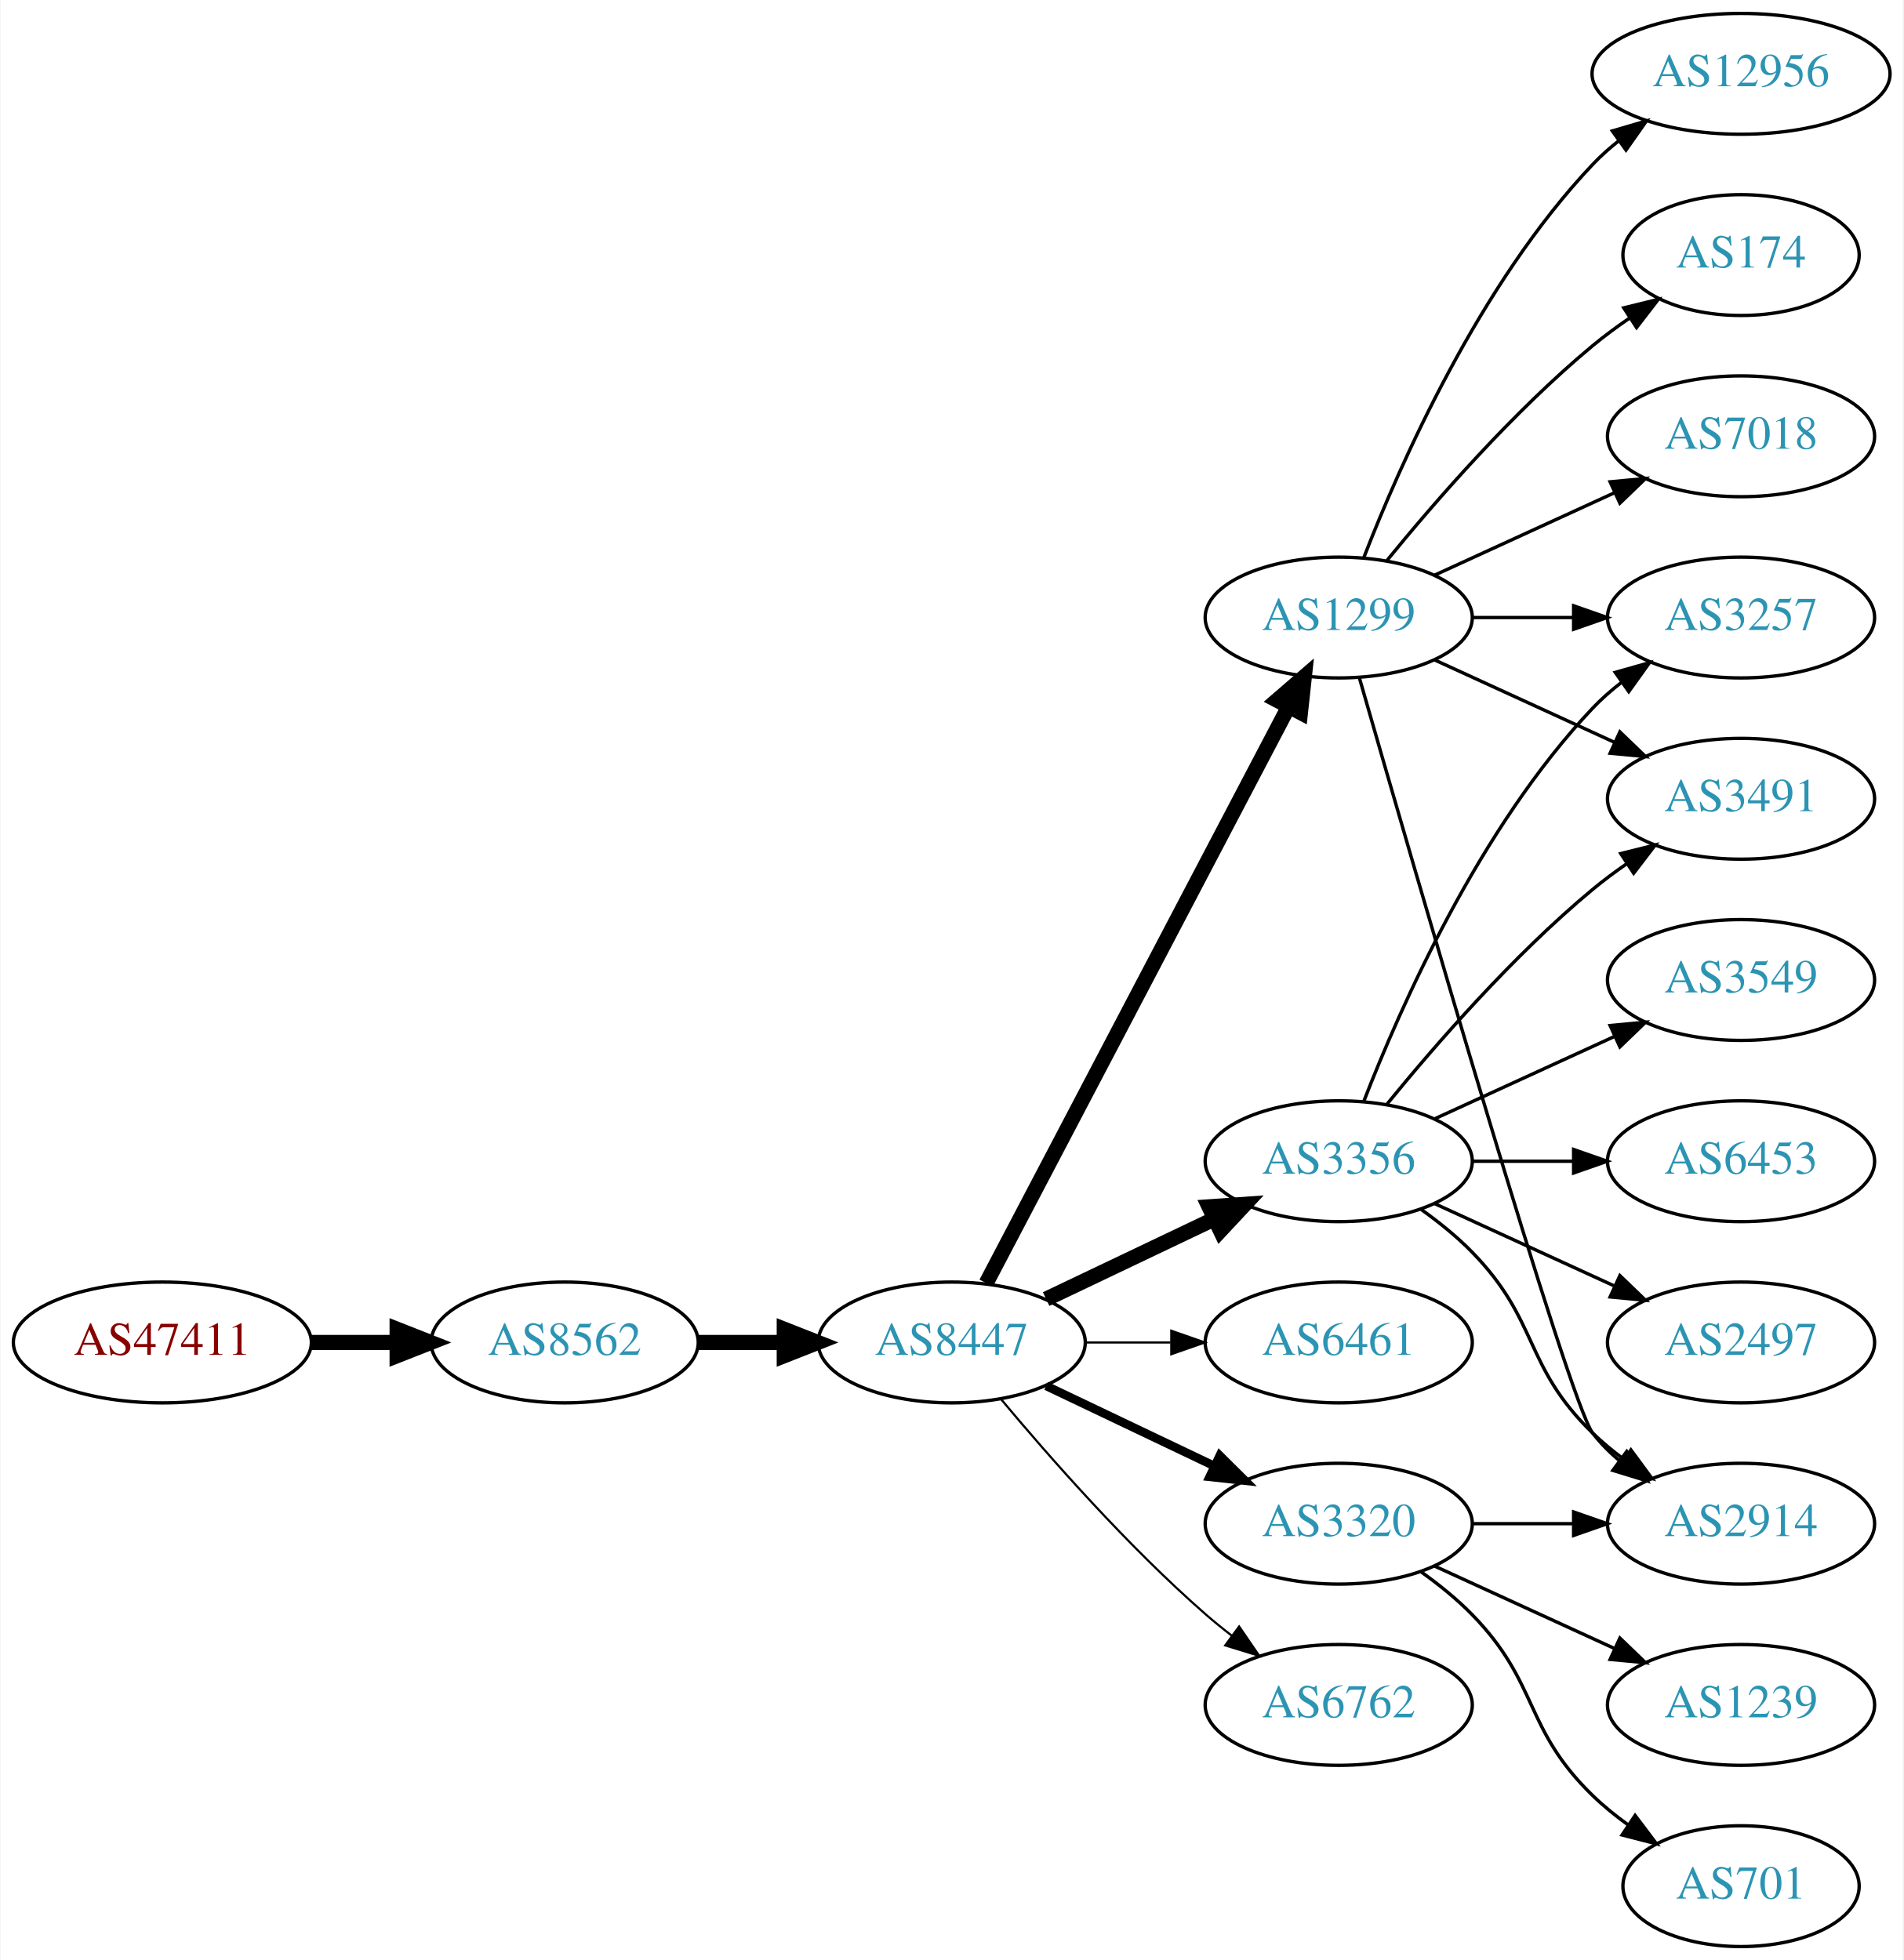
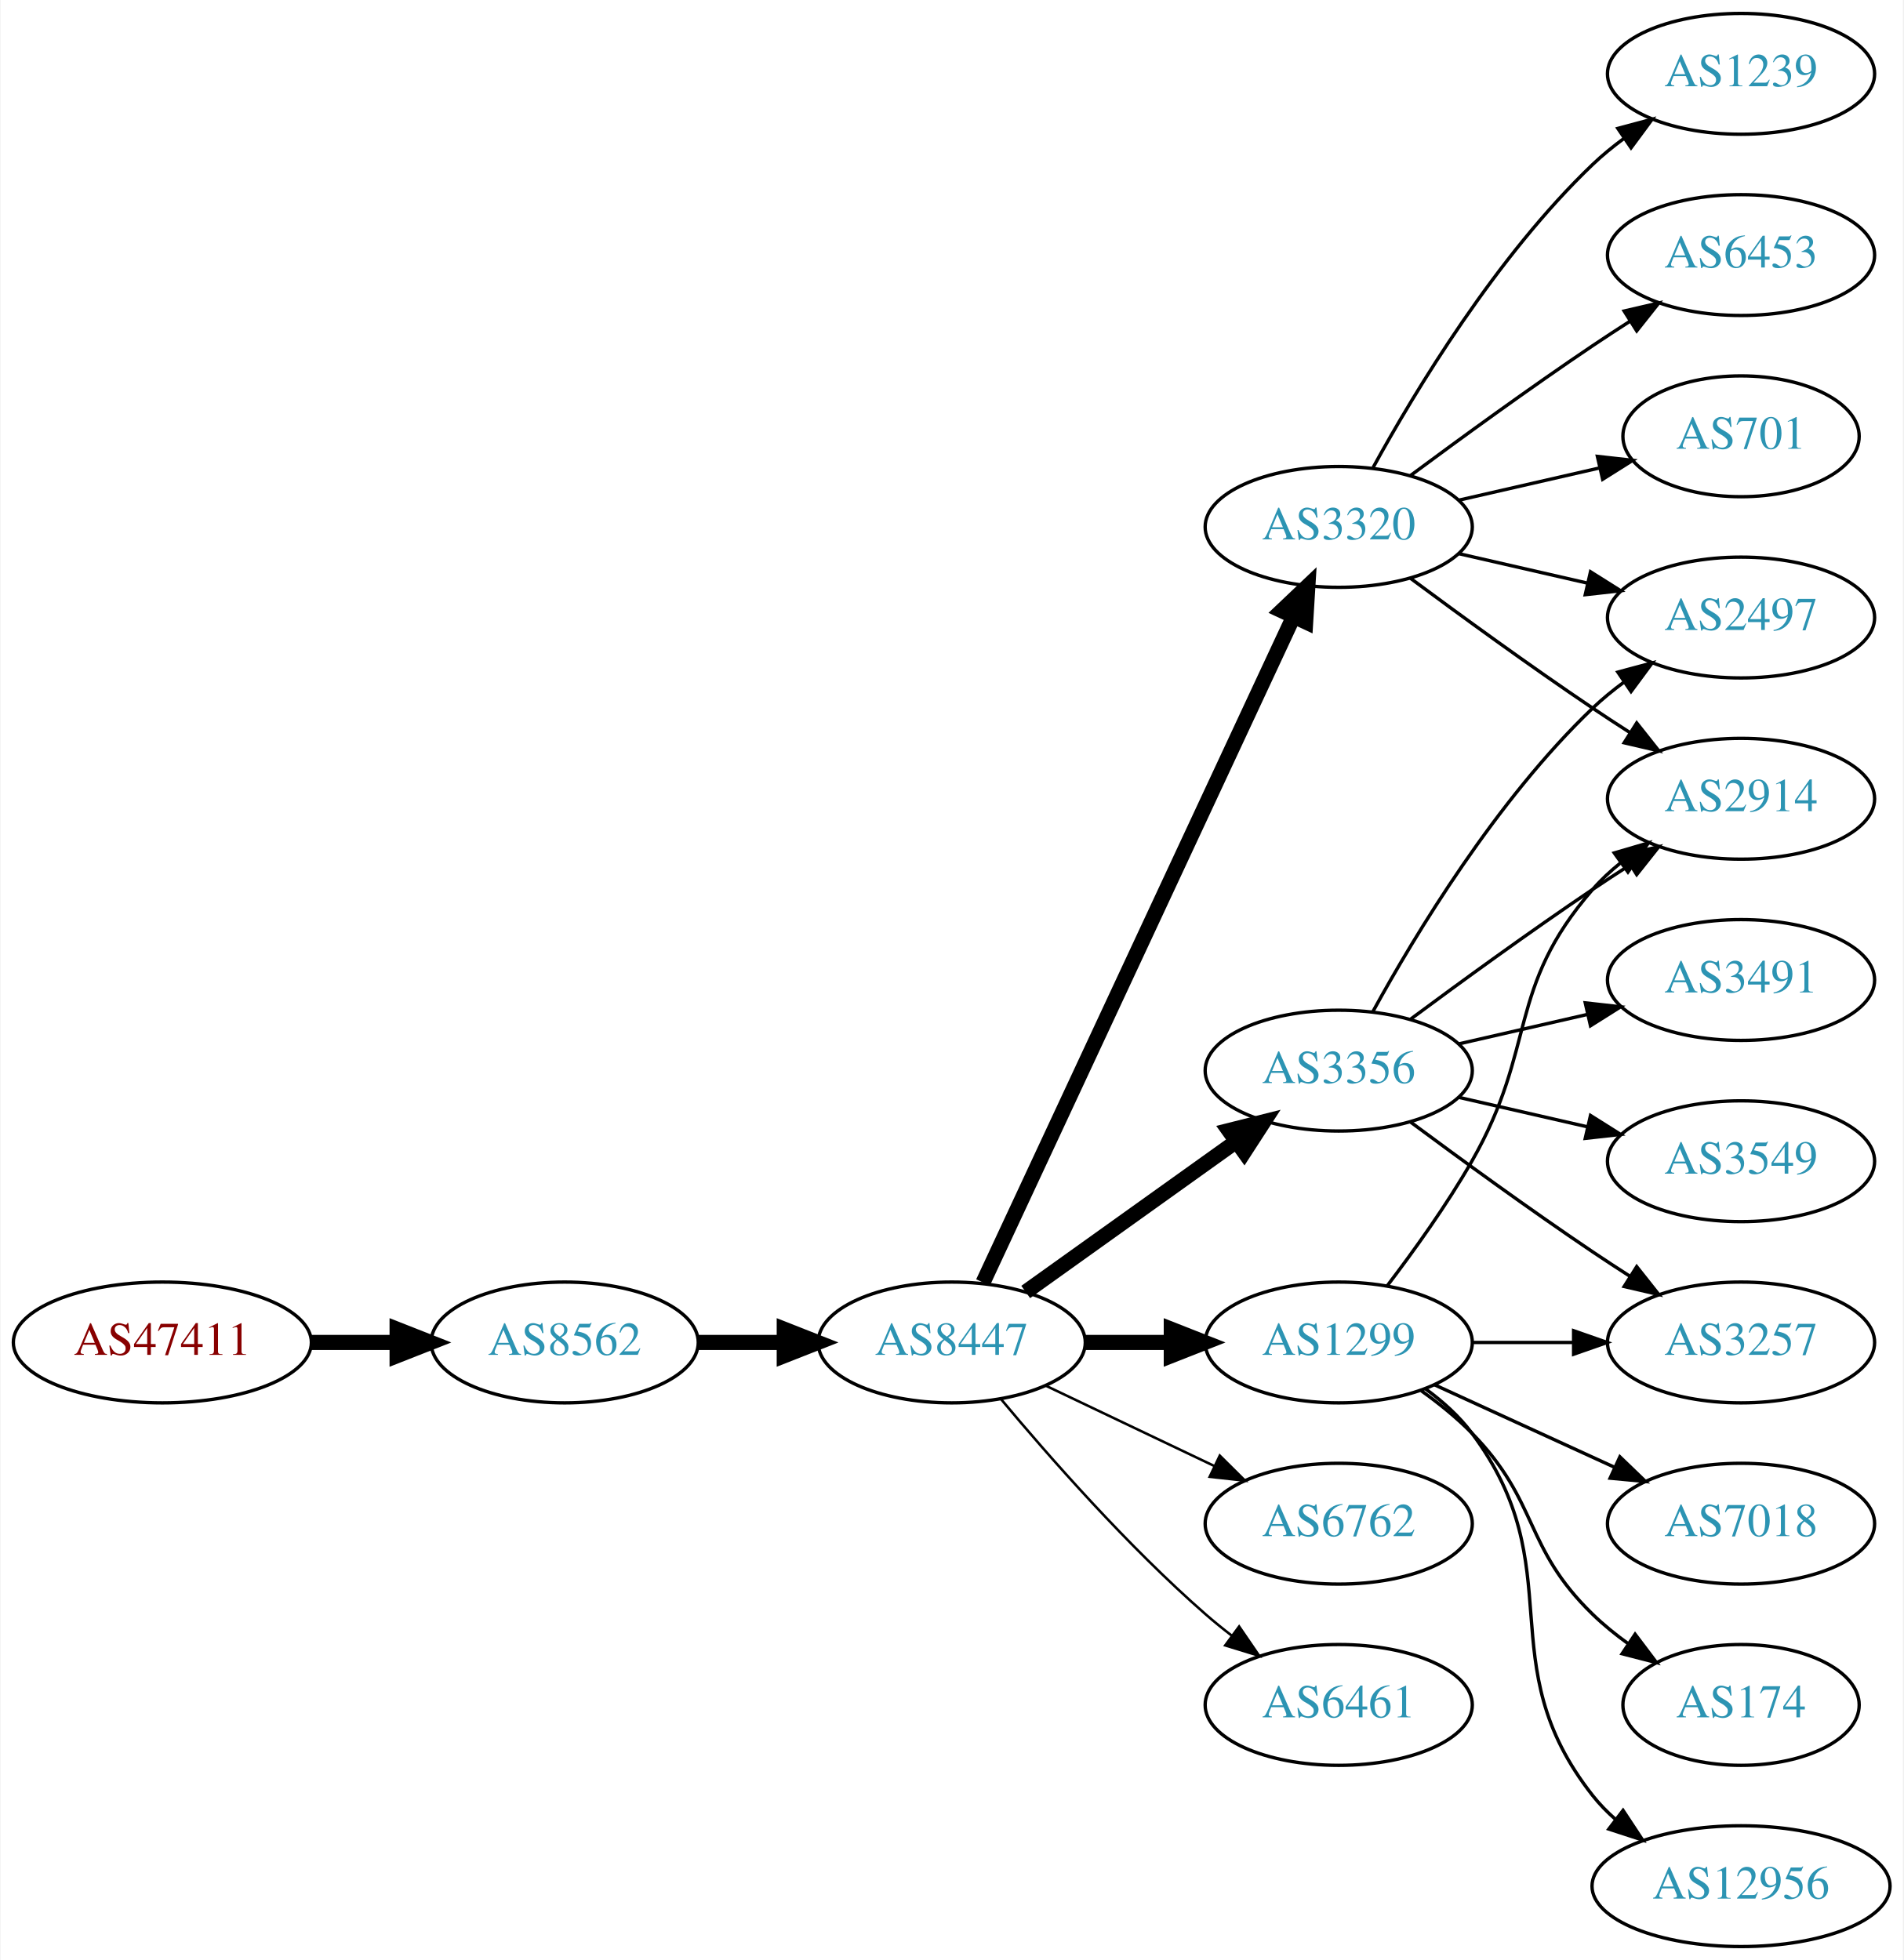
<svg xmlns="http://www.w3.org/2000/svg" xmlns:xlink="http://www.w3.org/1999/xlink" width="567pt" height="584pt" viewBox="0.00 0.00 566.66 584.00">
  <g id="graph0" class="graph" transform="scale(1 1) rotate(0) translate(4 580)">
    <polygon fill="white" stroke="none" points="-4,4 -4,-580 562.663,-580 562.663,4 -4,4" />
    <g id="node1" class="node">
      <g id="a_node1">
        <a xlink:href="/asn/47411" xlink:title="AS47411 ~ Kremsmueller Industrieanlagenbau KG [AT]">
          <ellipse fill="#ffffff" stroke="black" cx="44.196" cy="-180" rx="44.393" ry="18" />
          <text text-anchor="middle" x="44.196" y="-176.3" font-family="Times,serif" font-size="14.00" fill="#880000">AS47411</text>
        </a>
      </g>
    </g>
    <g id="node2" class="node">
      <g id="a_node2">
        <a xlink:href="/asn/8562" xlink:title="AS8562 ~ A1 Telekom Austria AG [AT]">
          <ellipse fill="#ffffff" stroke="black" cx="164.039" cy="-180" rx="39.794" ry="18" />
          <text text-anchor="middle" x="164.039" y="-176.3" font-family="Times,serif" font-size="14.00" fill="#2c94b3">AS8562</text>
        </a>
      </g>
    </g>
    <g id="edge1" class="edge">
      <path fill="none" stroke="black" stroke-width="4.5" d="M88.407,-180C96.72,-180 105.482,-180 113.965,-180" />
      <polygon fill="black" stroke="black" stroke-width="4.5" points="114.123,-183.938 124.123,-180 114.123,-176.063 114.123,-183.938" />
    </g>
    <g id="node3" class="node">
      <g id="a_node3">
        <a xlink:href="/asn/8447" xlink:title="AS8447 ~ A1 Telekom Austria AG [AT]">
          <ellipse fill="#ffffff" stroke="black" cx="279.332" cy="-180" rx="39.794" ry="18" />
          <text text-anchor="middle" x="279.332" y="-176.3" font-family="Times,serif" font-size="14.00" fill="#2c94b3">AS8447</text>
        </a>
      </g>
    </g>
    <g id="edge2" class="edge">
      <path fill="none" stroke="black" stroke-width="4.5" d="M203.711,-180C211.914,-180 220.678,-180 229.21,-180" />
      <polygon fill="black" stroke="black" stroke-width="4.5" points="229.449,-183.938 239.449,-180 229.449,-176.063 229.449,-183.938" />
    </g>
    <g id="node4" class="node">
      <g id="a_node4">
-         <a xlink:href="/asn/1299" xlink:title="AS1299 ~ Telia Carrier [EU]">
-           <ellipse fill="#ffffff" stroke="black" cx="394.625" cy="-396" rx="39.794" ry="18" />
-           <text text-anchor="middle" x="394.625" y="-392.3" font-family="Times,serif" font-size="14.00" fill="#2c94b3">AS1299</text>
+         <a xlink:href="/asn/3356" xlink:title="AS3356 ~ Level 3 Parent, LLC [US]">
+           <ellipse fill="#ffffff" stroke="black" cx="394.625" cy="-261" rx="39.794" ry="18" />
+           <text text-anchor="middle" x="394.625" y="-257.3" font-family="Times,serif" font-size="14.00" fill="#2c94b3">AS3356</text>
        </a>
      </g>
    </g>
    <g id="edge3" class="edge">
-       <path fill="none" stroke="black" stroke-width="4.5" d="M289.603,-197.676C309.444,-235.505 356.122,-324.499 379.609,-369.278" />
-       <polygon fill="black" stroke="black" stroke-width="4.5" points="376.252,-371.356 384.384,-378.383 383.226,-367.698 376.252,-371.356" />
+       <path fill="none" stroke="black" stroke-width="4.5" d="M301.376,-195.046C318.99,-207.639 344.329,-225.755 363.994,-239.816" />
+       <polygon fill="black" stroke="black" stroke-width="4.5" points="361.884,-243.147 372.309,-245.76 366.464,-236.741 361.884,-243.147" />
    </g>
    <g id="node5" class="node">
      <g id="a_node5">
-         <a xlink:href="/asn/3356" xlink:title="AS3356 ~ Level 3 Parent, LLC [US]">
-           <ellipse fill="#ffffff" stroke="black" cx="394.625" cy="-234" rx="39.794" ry="18" />
-           <text text-anchor="middle" x="394.625" y="-230.3" font-family="Times,serif" font-size="14.00" fill="#2c94b3">AS3356</text>
+         <a xlink:href="/asn/3320" xlink:title="AS3320 ~ DTAG [DE]">
+           <ellipse fill="#ffffff" stroke="black" cx="394.625" cy="-423" rx="39.794" ry="18" />
+           <text text-anchor="middle" x="394.625" y="-419.3" font-family="Times,serif" font-size="14.00" fill="#2c94b3">AS3320</text>
        </a>
      </g>
    </g>
    <g id="edge4" class="edge">
-       <path fill="none" stroke="black" stroke-width="4.5" d="M307.468,-192.934C322.462,-200.081 341.283,-209.052 357.506,-216.785" />
-       <polygon fill="black" stroke="black" stroke-width="4.5" points="355.988,-220.423 366.71,-221.171 359.377,-213.314 355.988,-220.423" />
+       <path fill="none" stroke="black" stroke-width="4.5" d="M288.662,-197.868C308.352,-240.101 357.852,-346.272 381.142,-396.227" />
+       <polygon fill="black" stroke="black" stroke-width="4.5" points="377.64,-398.034 385.434,-405.433 384.778,-394.706 377.64,-398.034" />
    </g>
    <g id="node6" class="node">
      <g id="a_node6">
-         <a xlink:href="/asn/6461" xlink:title="AS6461 ~ Zayo Bandwidth [US]">
+         <a xlink:href="/asn/1299" xlink:title="AS1299 ~ Telia Carrier [EU]">
          <ellipse fill="#ffffff" stroke="black" cx="394.625" cy="-180" rx="39.794" ry="18" />
-           <text text-anchor="middle" x="394.625" y="-176.3" font-family="Times,serif" font-size="14.00" fill="#2c94b3">AS6461</text>
+           <text text-anchor="middle" x="394.625" y="-176.3" font-family="Times,serif" font-size="14.00" fill="#2c94b3">AS1299</text>
        </a>
      </g>
    </g>
    <g id="edge5" class="edge">
-       <path fill="none" stroke="black" stroke-width="0.643" d="M319.004,-180C327.207,-180 335.971,-180 344.503,-180" />
-       <polygon fill="black" stroke="black" stroke-width="0.643" points="344.742,-183.5 354.742,-180 344.742,-176.5 344.742,-183.5" />
+       <path fill="none" stroke="black" stroke-width="4.5" d="M319.004,-180C327.207,-180 335.971,-180 344.503,-180" />
+       <polygon fill="black" stroke="black" stroke-width="4.5" points="344.742,-183.938 354.742,-180 344.742,-176.063 344.742,-183.938" />
    </g>
    <g id="node7" class="node">
      <g id="a_node7">
-         <a xlink:href="/asn/3320" xlink:title="AS3320 ~ DTAG [DE]">
+         <a xlink:href="/asn/6762" xlink:title="AS6762 ~ TELECOM ITALIA SPARKLE S.p.A. [IT]">
          <ellipse fill="#ffffff" stroke="black" cx="394.625" cy="-126" rx="39.794" ry="18" />
-           <text text-anchor="middle" x="394.625" y="-122.3" font-family="Times,serif" font-size="14.00" fill="#2c94b3">AS3320</text>
+           <text text-anchor="middle" x="394.625" y="-122.3" font-family="Times,serif" font-size="14.00" fill="#2c94b3">AS6762</text>
        </a>
      </g>
    </g>
    <g id="edge6" class="edge">
-       <path fill="none" stroke="black" stroke-width="2.571" d="M307.468,-167.066C322.462,-159.919 341.283,-150.948 357.506,-143.215" />
-       <polygon fill="black" stroke="black" stroke-width="2.571" points="359.188,-146.291 366.71,-138.829 356.177,-139.972 359.188,-146.291" />
+       <path fill="none" stroke="black" stroke-width="0.75" d="M307.468,-167.066C322.462,-159.919 341.283,-150.948 357.506,-143.215" />
+       <polygon fill="black" stroke="black" stroke-width="0.75" points="359.188,-146.291 366.71,-138.829 356.177,-139.972 359.188,-146.291" />
    </g>
    <g id="node8" class="node">
      <g id="a_node8">
-         <a xlink:href="/asn/6762" xlink:title="AS6762 ~ TELECOM ITALIA SPARKLE S.p.A. [IT]">
+         <a xlink:href="/asn/6461" xlink:title="AS6461 ~ Zayo Bandwidth [US]">
          <ellipse fill="#ffffff" stroke="black" cx="394.625" cy="-72" rx="39.794" ry="18" />
-           <text text-anchor="middle" x="394.625" y="-68.3" font-family="Times,serif" font-size="14.00" fill="#2c94b3">AS6762</text>
+           <text text-anchor="middle" x="394.625" y="-68.3" font-family="Times,serif" font-size="14.00" fill="#2c94b3">AS6461</text>
        </a>
      </g>
    </g>
    <g id="edge7" class="edge">
-       <path fill="none" stroke="black" stroke-width="0.643" d="M293.962,-163.183C308.244,-146.071 331.791,-119.255 354.978,-99 357.444,-96.846 360.082,-94.706 362.78,-92.628" />
-       <polygon fill="black" stroke="black" stroke-width="0.643" points="364.953,-95.375 370.934,-86.63 360.805,-89.736 364.953,-95.375" />
+       <path fill="none" stroke="black" stroke-width="0.75" d="M293.962,-163.183C308.244,-146.071 331.791,-119.255 354.978,-99 357.444,-96.846 360.082,-94.706 362.78,-92.628" />
+       <polygon fill="black" stroke="black" stroke-width="0.75" points="364.953,-95.375 370.934,-86.63 360.805,-89.736 364.953,-95.375" />
+     </g>
+     <g id="node9" class="node">
+       <g id="a_node9">
+         <a xlink:href="/asn/2914" xlink:title="AS2914 ~ NTT America, Inc. [US]">
+           <ellipse fill="#ffffff" stroke="black" cx="514.467" cy="-342" rx="39.794" ry="18" />
+           <text text-anchor="middle" x="514.467" y="-338.3" font-family="Times,serif" font-size="14.00" fill="#2c94b3">AS2914</text>
+         </a>
+       </g>
+     </g>
+     <g id="edge8" class="edge">
+       <path fill="none" stroke="black" d="M415.955,-276.277C430.817,-287.304 451.562,-302.407 470.271,-315 473.82,-317.389 477.57,-319.839 481.319,-322.242" />
+       <polygon fill="black" stroke="black" points="479.645,-325.325 489.967,-327.712 483.387,-319.409 479.645,-325.325" />
+     </g>
+     <g id="node10" class="node">
+       <g id="a_node10">
+         <a xlink:href="/asn/3257" xlink:title="AS3257 ~ GTT [DE]">
+           <ellipse fill="#ffffff" stroke="black" cx="514.467" cy="-180" rx="39.794" ry="18" />
+           <text text-anchor="middle" x="514.467" y="-176.3" font-family="Times,serif" font-size="14.00" fill="#2c94b3">AS3257</text>
+         </a>
+       </g>
+     </g>
+     <g id="edge9" class="edge">
+       <path fill="none" stroke="black" d="M415.955,-245.723C430.817,-234.696 451.562,-219.593 470.271,-207 473.82,-204.611 477.57,-202.161 481.319,-199.758" />
+       <polygon fill="black" stroke="black" points="483.387,-202.591 489.967,-194.288 479.645,-196.675 483.387,-202.591" />
+     </g>
+     <g id="node11" class="node">
+       <g id="a_node11">
+         <a xlink:href="/asn/3491" xlink:title="AS3491 ~ PCCW Global, Inc. [US]">
+           <ellipse fill="#ffffff" stroke="black" cx="514.467" cy="-288" rx="39.794" ry="18" />
+           <text text-anchor="middle" x="514.467" y="-284.3" font-family="Times,serif" font-size="14.00" fill="#2c94b3">AS3491</text>
+         </a>
+       </g>
+     </g>
+     <g id="edge10" class="edge">
+       <path fill="none" stroke="black" d="M430.344,-268.955C442.344,-271.704 455.965,-274.825 468.657,-277.733" />
+       <polygon fill="black" stroke="black" points="468.06,-281.187 478.589,-280.009 469.623,-274.364 468.06,-281.187" />
    </g>
    <g id="node12" class="node">
      <g id="a_node12">
-         <a xlink:href="/asn/3491" xlink:title="AS3491 ~ PCCW Global, Inc. [US]">
-           <ellipse fill="#ffffff" stroke="black" cx="514.467" cy="-342" rx="39.794" ry="18" />
-           <text text-anchor="middle" x="514.467" y="-338.3" font-family="Times,serif" font-size="14.00" fill="#2c94b3">AS3491</text>
-         </a>
-       </g>
-     </g>
-     <g id="edge17" class="edge">
-       <path fill="none" stroke="black" d="M423.253,-383.339C439.21,-376.027 459.481,-366.739 476.764,-358.819" />
-       <polygon fill="black" stroke="black" points="478.378,-361.929 486.011,-354.581 475.462,-355.565 478.378,-361.929" />
+         <a xlink:href="/asn/3549" xlink:title="AS3549 ~ Level 3 Parent, LLC [US]">
+           <ellipse fill="#ffffff" stroke="black" cx="514.467" cy="-234" rx="39.794" ry="18" />
+           <text text-anchor="middle" x="514.467" y="-230.3" font-family="Times,serif" font-size="14.00" fill="#2c94b3">AS3549</text>
+         </a>
+       </g>
+     </g>
+     <g id="edge11" class="edge">
+       <path fill="none" stroke="black" d="M430.344,-253.045C442.344,-250.296 455.965,-247.175 468.657,-244.267" />
+       <polygon fill="black" stroke="black" points="469.623,-247.636 478.589,-241.991 468.06,-240.813 469.623,-247.636" />
    </g>
    <g id="node13" class="node">
      <g id="a_node13">
-         <a xlink:href="/asn/2914" xlink:title="AS2914 ~ NTT America, Inc. [US]">
-           <ellipse fill="#ffffff" stroke="black" cx="514.467" cy="-126" rx="39.794" ry="18" />
-           <text text-anchor="middle" x="514.467" y="-122.3" font-family="Times,serif" font-size="14.00" fill="#2c94b3">AS2914</text>
-         </a>
-       </g>
-     </g>
-     <g id="edge15" class="edge">
-       <path fill="none" stroke="black" d="M400.739,-378.141C416.41,-323.593 463.129,-162.296 470.271,-153 472.561,-150.019 475.281,-147.284 478.225,-144.795" />
-       <polygon fill="black" stroke="black" points="480.419,-147.527 486.402,-138.782 476.272,-141.887 480.419,-147.527" />
+         <a xlink:href="/asn/2497" xlink:title="AS2497 ~ Internet Initiative Japan Inc. [JP]">
+           <ellipse fill="#ffffff" stroke="black" cx="514.467" cy="-396" rx="39.794" ry="18" />
+           <text text-anchor="middle" x="514.467" y="-392.3" font-family="Times,serif" font-size="14.00" fill="#2c94b3">AS2497</text>
+         </a>
+       </g>
+     </g>
+     <g id="edge12" class="edge">
+       <path fill="none" stroke="black" d="M404.866,-278.713C417.411,-301.561 441.588,-341.611 470.271,-369 473.139,-371.739 476.328,-374.347 479.637,-376.785" />
+       <polygon fill="black" stroke="black" points="477.761,-379.742 487.996,-382.477 481.7,-373.956 477.761,-379.742" />
+     </g>
+     <g id="edge13" class="edge">
+       <path fill="none" stroke="black" d="M415.955,-407.723C430.817,-396.696 451.562,-381.593 470.271,-369 473.82,-366.611 477.57,-364.161 481.319,-361.758" />
+       <polygon fill="black" stroke="black" points="483.387,-364.591 489.967,-356.288 479.645,-358.675 483.387,-364.591" />
+     </g>
+     <g id="edge14" class="edge">
+       <path fill="none" stroke="black" d="M430.344,-415.045C442.344,-412.296 455.965,-409.175 468.657,-406.267" />
+       <polygon fill="black" stroke="black" points="469.623,-409.636 478.589,-403.991 468.06,-402.813 469.623,-409.636" />
    </g>
    <g id="node14" class="node">
      <g id="a_node14">
-         <a xlink:href="/asn/3257" xlink:title="AS3257 ~ GTT [DE]">
-           <ellipse fill="#ffffff" stroke="black" cx="514.467" cy="-396" rx="39.794" ry="18" />
-           <text text-anchor="middle" x="514.467" y="-392.3" font-family="Times,serif" font-size="14.00" fill="#2c94b3">AS3257</text>
-         </a>
-       </g>
-     </g>
-     <g id="edge16" class="edge">
-       <path fill="none" stroke="black" d="M434.537,-396C444.091,-396 454.44,-396 464.403,-396" />
-       <polygon fill="black" stroke="black" points="464.595,-399.5 474.595,-396 464.595,-392.5 464.595,-399.5" />
+         <a xlink:href="/asn/1239" xlink:title="AS1239 ~ Sprint [US]">
+           <ellipse fill="#ffffff" stroke="black" cx="514.467" cy="-558" rx="39.794" ry="18" />
+           <text text-anchor="middle" x="514.467" y="-554.3" font-family="Times,serif" font-size="14.00" fill="#2c94b3">AS1239</text>
+         </a>
+       </g>
+     </g>
+     <g id="edge15" class="edge">
+       <path fill="none" stroke="black" d="M404.866,-440.713C417.411,-463.561 441.588,-503.611 470.271,-531 473.139,-533.739 476.328,-536.347 479.637,-538.785" />
+       <polygon fill="black" stroke="black" points="477.761,-541.742 487.996,-544.477 481.7,-535.956 477.761,-541.742" />
    </g>
    <g id="node15" class="node">
      <g id="a_node15">
-         <a xlink:href="/asn/12956" xlink:title="AS12956 ~ TELXIUS [ES]">
-           <ellipse fill="#ffffff" stroke="black" cx="514.467" cy="-558" rx="44.393" ry="18" />
-           <text text-anchor="middle" x="514.467" y="-554.3" font-family="Times,serif" font-size="14.00" fill="#2c94b3">AS12956</text>
-         </a>
-       </g>
-     </g>
-     <g id="edge14" class="edge">
-       <path fill="none" stroke="black" d="M402.148,-413.994C412.898,-441.728 436.555,-495.429 470.271,-531 472.655,-533.515 475.322,-535.893 478.128,-538.117" />
-       <polygon fill="black" stroke="black" points="476.121,-540.985 486.29,-543.961 480.197,-535.293 476.121,-540.985" />
+         <a xlink:href="/asn/6453" xlink:title="AS6453 ~ TATA COMMUNICATIONS (AMERICA) INC [US]">
+           <ellipse fill="#ffffff" stroke="black" cx="514.467" cy="-504" rx="39.794" ry="18" />
+           <text text-anchor="middle" x="514.467" y="-500.3" font-family="Times,serif" font-size="14.00" fill="#2c94b3">AS6453</text>
+         </a>
+       </g>
+     </g>
+     <g id="edge16" class="edge">
+       <path fill="none" stroke="black" d="M415.955,-438.277C430.817,-449.304 451.562,-464.407 470.271,-477 473.82,-479.389 477.57,-481.839 481.319,-484.242" />
+       <polygon fill="black" stroke="black" points="479.645,-487.325 489.967,-489.712 483.387,-481.409 479.645,-487.325" />
    </g>
    <g id="node16" class="node">
      <g id="a_node16">
-         <a xlink:href="/asn/174" xlink:title="AS174 ~ Cogent Communications [US]">
-           <ellipse fill="#ffffff" stroke="black" cx="514.467" cy="-504" rx="35.194" ry="18" />
-           <text text-anchor="middle" x="514.467" y="-500.3" font-family="Times,serif" font-size="14.00" fill="#2c94b3">AS174</text>
-         </a>
-       </g>
+         <a xlink:href="/asn/701" xlink:title="AS701 ~ UUNET [US]">
+           <ellipse fill="#ffffff" stroke="black" cx="514.467" cy="-450" rx="35.194" ry="18" />
+           <text text-anchor="middle" x="514.467" y="-446.3" font-family="Times,serif" font-size="14.00" fill="#2c94b3">AS701</text>
+         </a>
+       </g>
+     </g>
+     <g id="edge17" class="edge">
+       <path fill="none" stroke="black" d="M430.344,-430.955C443.436,-433.955 458.459,-437.396 472.099,-440.522" />
+       <polygon fill="black" stroke="black" points="471.677,-444.016 482.207,-442.838 473.241,-437.193 471.677,-444.016" />
    </g>
    <g id="edge18" class="edge">
-       <path fill="none" stroke="black" d="M409.044,-413.065C423.158,-430.375 446.573,-457.345 470.271,-477 473.734,-479.872 477.527,-482.669 481.381,-485.308" />
-       <polygon fill="black" stroke="black" points="479.524,-488.275 489.814,-490.797 483.343,-482.408 479.524,-488.275" />
+       <path fill="none" stroke="black" d="M409.086,-196.913C416.979,-207.27 426.828,-220.992 434.271,-234 453.835,-268.194 444.437,-285.258 470.271,-315 472.736,-317.838 475.573,-320.477 478.59,-322.906" />
+       <polygon fill="black" stroke="black" points="476.701,-325.858 486.868,-328.836 480.777,-320.167 476.701,-325.858" />
+     </g>
+     <g id="edge22" class="edge">
+       <path fill="none" stroke="black" d="M434.537,-180C444.091,-180 454.44,-180 464.403,-180" />
+       <polygon fill="black" stroke="black" points="464.595,-183.5 474.595,-180 464.595,-176.5 464.595,-183.5" />
    </g>
    <g id="node17" class="node">
      <g id="a_node17">
        <a xlink:href="/asn/7018" xlink:title="AS7018 ~ AT&amp;T Services, Inc. [US]">
-           <ellipse fill="#ffffff" stroke="black" cx="514.467" cy="-450" rx="39.794" ry="18" />
-           <text text-anchor="middle" x="514.467" y="-446.3" font-family="Times,serif" font-size="14.00" fill="#2c94b3">AS7018</text>
+           <ellipse fill="#ffffff" stroke="black" cx="514.467" cy="-126" rx="39.794" ry="18" />
+           <text text-anchor="middle" x="514.467" y="-122.3" font-family="Times,serif" font-size="14.00" fill="#2c94b3">AS7018</text>
        </a>
      </g>
    </g>
    <g id="edge19" class="edge">
-       <path fill="none" stroke="black" d="M423.253,-408.661C439.21,-415.973 459.481,-425.261 476.764,-433.181" />
-       <polygon fill="black" stroke="black" points="475.462,-436.435 486.011,-437.419 478.378,-430.071 475.462,-436.435" />
-     </g>
-     <g id="node9" class="node">
-       <g id="a_node9">
-         <a xlink:href="/asn/6453" xlink:title="AS6453 ~ TATA COMMUNICATIONS (AMERICA) INC [US]">
-           <ellipse fill="#ffffff" stroke="black" cx="514.467" cy="-234" rx="39.794" ry="18" />
-           <text text-anchor="middle" x="514.467" y="-230.3" font-family="Times,serif" font-size="14.00" fill="#2c94b3">AS6453</text>
-         </a>
-       </g>
-     </g>
-     <g id="edge8" class="edge">
-       <path fill="none" stroke="black" d="M434.537,-234C444.091,-234 454.44,-234 464.403,-234" />
-       <polygon fill="black" stroke="black" points="464.595,-237.5 474.595,-234 464.595,-230.5 464.595,-237.5" />
-     </g>
-     <g id="node10" class="node">
-       <g id="a_node10">
-         <a xlink:href="/asn/2497" xlink:title="AS2497 ~ Internet Initiative Japan Inc. [JP]">
-           <ellipse fill="#ffffff" stroke="black" cx="514.467" cy="-180" rx="39.794" ry="18" />
-           <text text-anchor="middle" x="514.467" y="-176.3" font-family="Times,serif" font-size="14.00" fill="#2c94b3">AS2497</text>
-         </a>
-       </g>
-     </g>
-     <g id="edge9" class="edge">
-       <path fill="none" stroke="black" d="M423.253,-221.339C439.21,-214.027 459.481,-204.739 476.764,-196.819" />
-       <polygon fill="black" stroke="black" points="478.378,-199.929 486.011,-192.581 475.462,-193.565 478.378,-199.929" />
-     </g>
-     <g id="node11" class="node">
-       <g id="a_node11">
-         <a xlink:href="/asn/3549" xlink:title="AS3549 ~ Level 3 Parent, LLC [US]">
-           <ellipse fill="#ffffff" stroke="black" cx="514.467" cy="-288" rx="39.794" ry="18" />
-           <text text-anchor="middle" x="514.467" y="-284.3" font-family="Times,serif" font-size="14.00" fill="#2c94b3">AS3549</text>
-         </a>
-       </g>
-     </g>
-     <g id="edge10" class="edge">
-       <path fill="none" stroke="black" d="M423.253,-246.661C439.21,-253.973 459.481,-263.261 476.764,-271.181" />
-       <polygon fill="black" stroke="black" points="475.462,-274.435 486.011,-275.419 478.378,-268.071 475.462,-274.435" />
-     </g>
-     <g id="edge11" class="edge">
-       <path fill="none" stroke="black" d="M409.044,-251.065C423.158,-268.375 446.573,-295.345 470.271,-315 473.487,-317.668 476.988,-320.27 480.558,-322.741" />
-       <polygon fill="black" stroke="black" points="478.636,-325.666 488.915,-328.236 482.482,-319.817 478.636,-325.666" />
-     </g>
-     <g id="edge12" class="edge">
-       <path fill="none" stroke="black" d="M419.219,-219.611C424.475,-215.852 429.806,-211.563 434.271,-207 454.443,-186.383 449.578,-173.094 470.271,-153 473.116,-150.237 476.29,-147.614 479.59,-145.166" />
-       <polygon fill="black" stroke="black" points="481.656,-147.994 487.938,-139.462 477.707,-142.214 481.656,-147.994" />
-     </g>
-     <g id="edge13" class="edge">
-       <path fill="none" stroke="black" d="M402.148,-251.994C412.898,-279.728 436.555,-333.429 470.271,-369 472.857,-371.728 475.774,-374.294 478.843,-376.677" />
-       <polygon fill="black" stroke="black" points="476.997,-379.658 487.191,-382.543 481.021,-373.93 476.997,-379.658" />
-     </g>
-     <g id="edge20" class="edge">
-       <path fill="none" stroke="black" d="M434.537,-126C444.091,-126 454.44,-126 464.403,-126" />
-       <polygon fill="black" stroke="black" points="464.595,-129.5 474.595,-126 464.595,-122.5 464.595,-129.5" />
+       <path fill="none" stroke="black" d="M423.253,-167.339C439.21,-160.027 459.481,-150.739 476.764,-142.819" />
+       <polygon fill="black" stroke="black" points="478.378,-145.929 486.011,-138.581 475.462,-139.565 478.378,-145.929" />
    </g>
    <g id="node18" class="node">
      <g id="a_node18">
-         <a xlink:href="/asn/701" xlink:title="AS701 ~ UUNET [US]">
-           <ellipse fill="#ffffff" stroke="black" cx="514.467" cy="-18" rx="35.194" ry="18" />
-           <text text-anchor="middle" x="514.467" y="-14.3" font-family="Times,serif" font-size="14.00" fill="#2c94b3">AS701</text>
-         </a>
-       </g>
-     </g>
-     <g id="edge21" class="edge">
-       <path fill="none" stroke="black" d="M419.219,-111.611C424.475,-107.852 429.806,-103.563 434.271,-99 454.443,-78.383 449.578,-65.094 470.271,-45 473.499,-41.866 477.15,-38.911 480.928,-36.188" />
-       <polygon fill="black" stroke="black" points="482.907,-39.075 489.288,-30.617 479.025,-33.25 482.907,-39.075" />
+         <a xlink:href="/asn/174" xlink:title="AS174 ~ Cogent Communications [US]">
+           <ellipse fill="#ffffff" stroke="black" cx="514.467" cy="-72" rx="35.194" ry="18" />
+           <text text-anchor="middle" x="514.467" y="-68.3" font-family="Times,serif" font-size="14.00" fill="#2c94b3">AS174</text>
+         </a>
+       </g>
+     </g>
+     <g id="edge20" class="edge">
+       <path fill="none" stroke="black" d="M419.219,-165.611C424.475,-161.852 429.806,-157.563 434.271,-153 454.443,-132.383 449.578,-119.094 470.271,-99 473.499,-95.866 477.15,-92.911 480.928,-90.188" />
+       <polygon fill="black" stroke="black" points="482.907,-93.075 489.288,-84.617 479.025,-87.25 482.907,-93.075" />
    </g>
    <g id="node19" class="node">
      <g id="a_node19">
-         <a xlink:href="/asn/1239" xlink:title="AS1239 ~ Sprint [US]">
-           <ellipse fill="#ffffff" stroke="black" cx="514.467" cy="-72" rx="39.794" ry="18" />
-           <text text-anchor="middle" x="514.467" y="-68.3" font-family="Times,serif" font-size="14.00" fill="#2c94b3">AS1239</text>
-         </a>
-       </g>
-     </g>
-     <g id="edge22" class="edge">
-       <path fill="none" stroke="black" d="M423.253,-113.339C439.21,-106.027 459.481,-96.739 476.764,-88.819" />
-       <polygon fill="black" stroke="black" points="478.378,-91.929 486.011,-84.581 475.462,-85.565 478.378,-91.929" />
+         <a xlink:href="/asn/12956" xlink:title="AS12956 ~ TELXIUS [ES]">
+           <ellipse fill="#ffffff" stroke="black" cx="514.467" cy="-18" rx="44.393" ry="18" />
+           <text text-anchor="middle" x="514.467" y="-14.3" font-family="Times,serif" font-size="14.00" fill="#2c94b3">AS12956</text>
+         </a>
+       </g>
+     </g>
+     <g id="edge21" class="edge">
+       <path fill="none" stroke="black" d="M420.555,-166.118C425.631,-162.389 430.549,-157.984 434.271,-153 464.542,-112.458 438.972,-84.754 470.271,-45 472.295,-42.429 474.637,-40.037 477.161,-37.826" />
+       <polygon fill="black" stroke="black" points="479.318,-40.584 485.151,-31.739 475.075,-35.016 479.318,-40.584" />
    </g>
  </g>
</svg>
